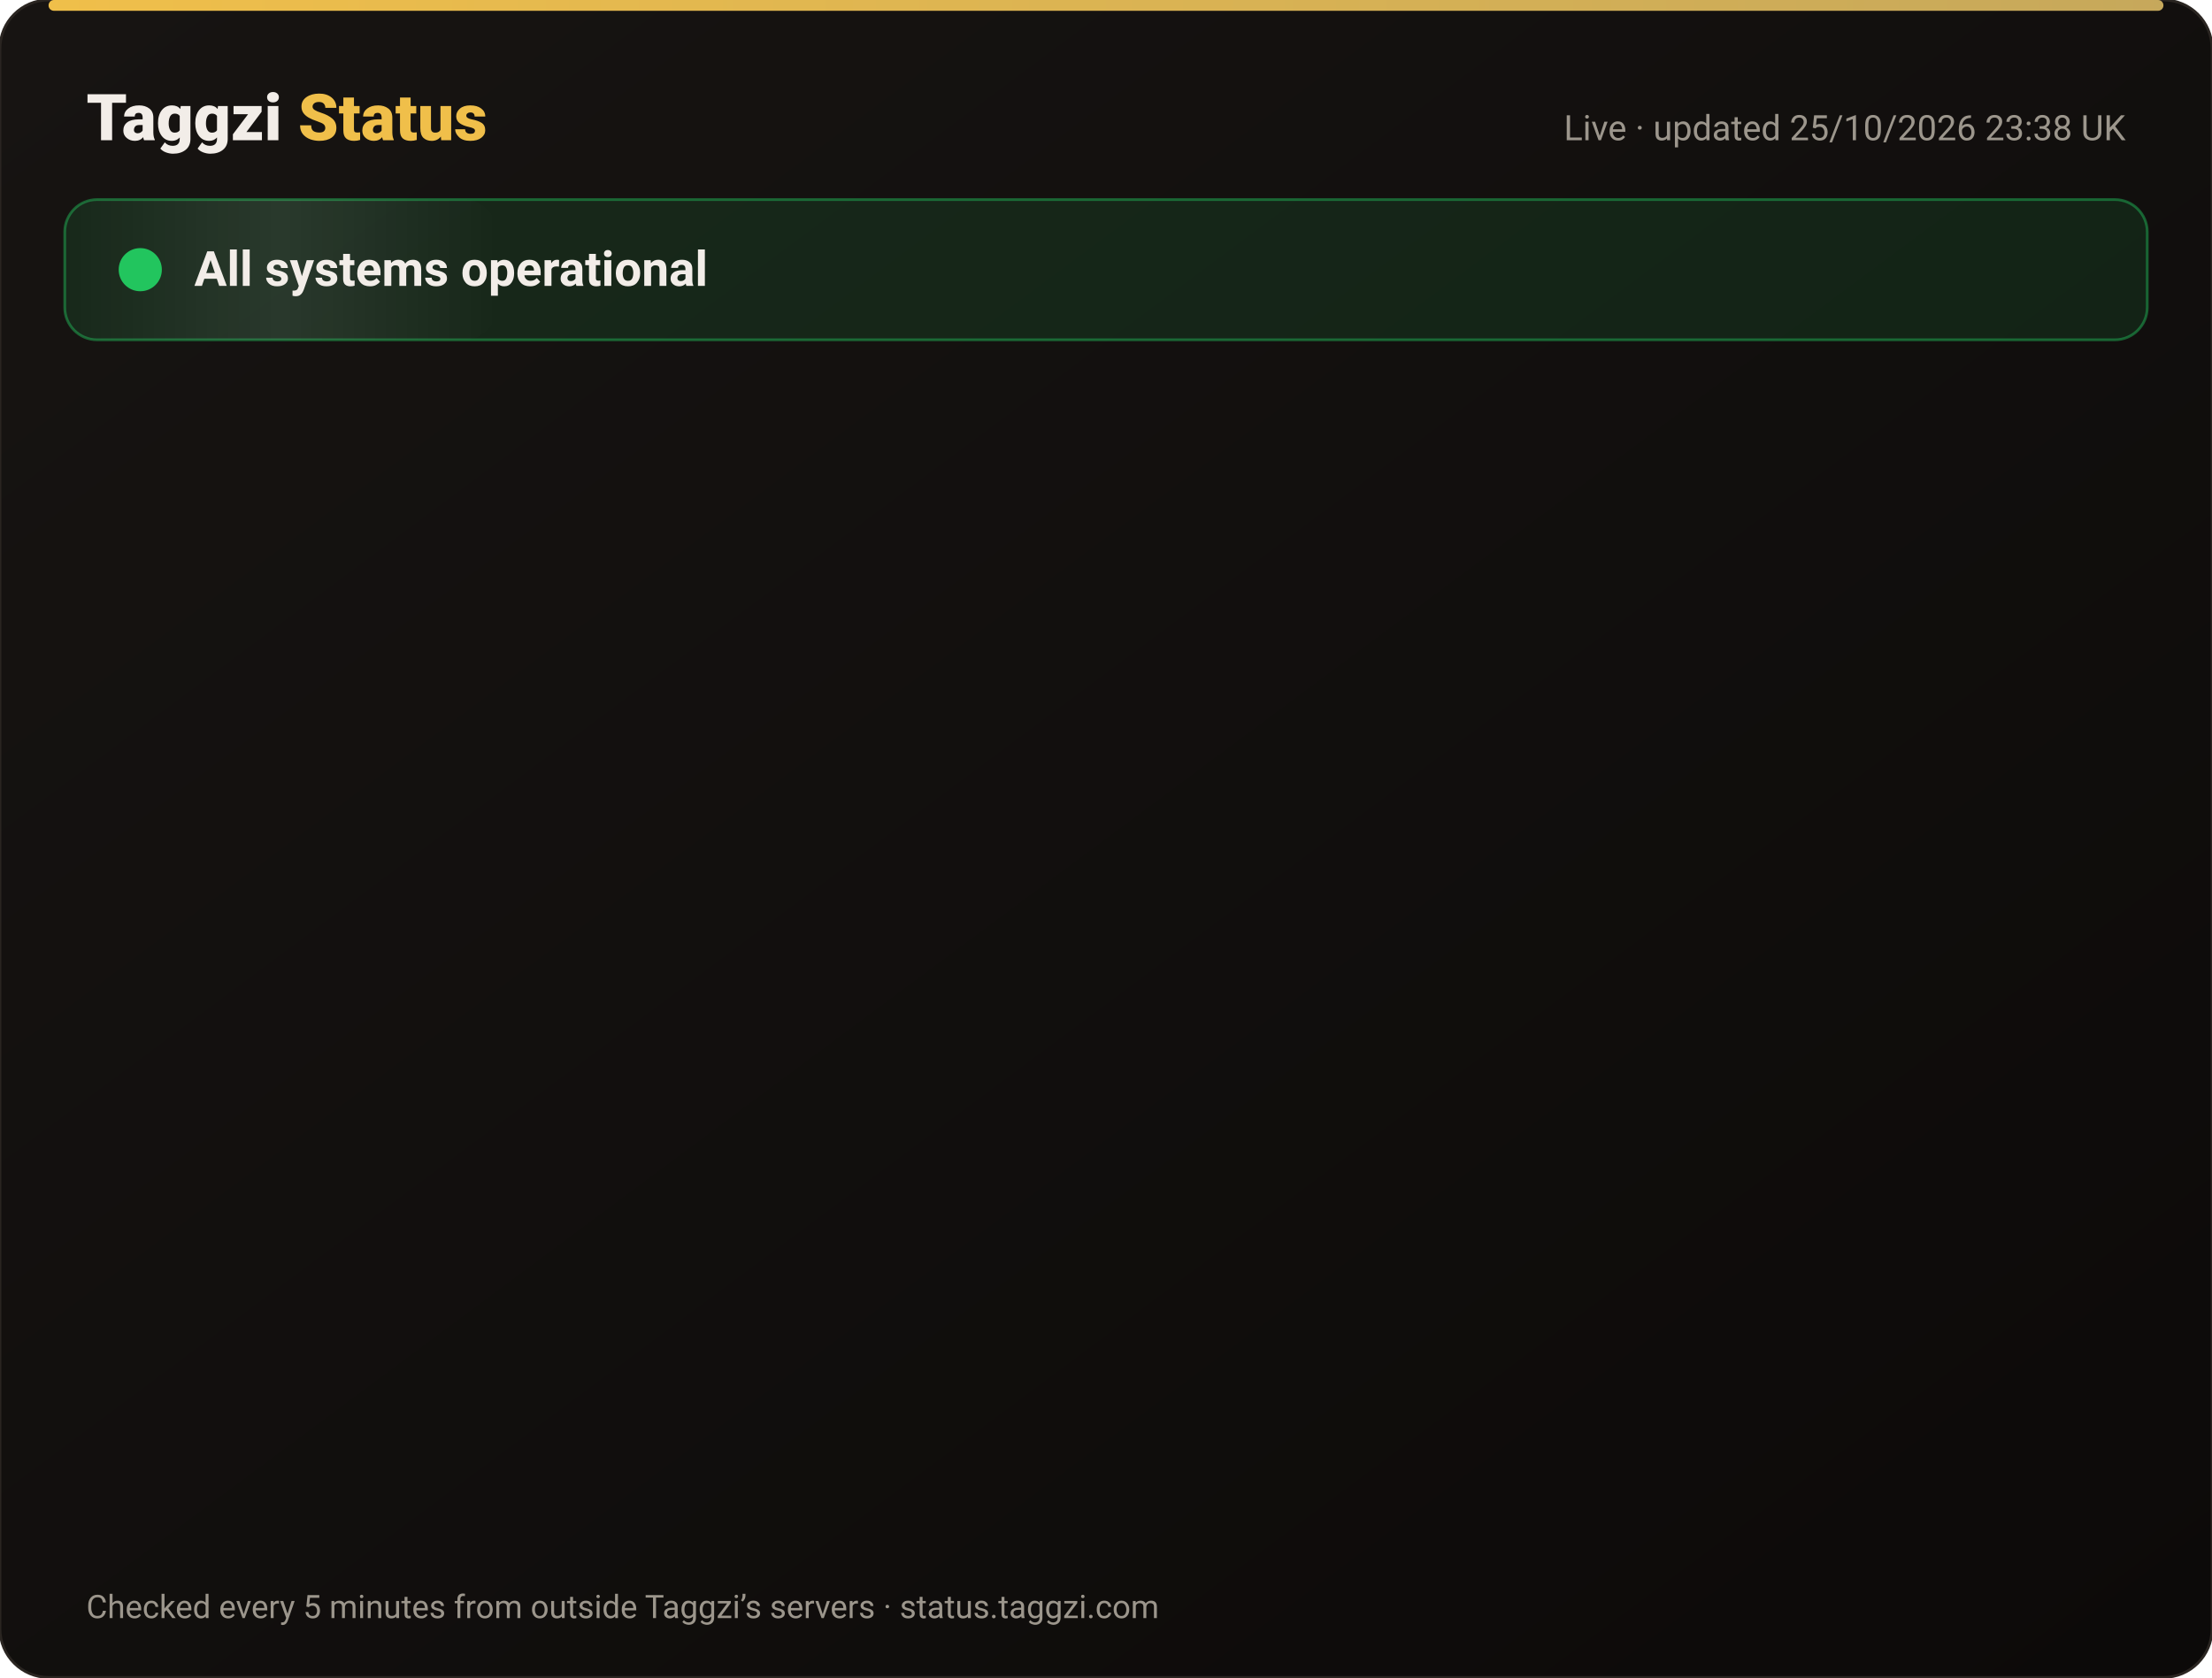
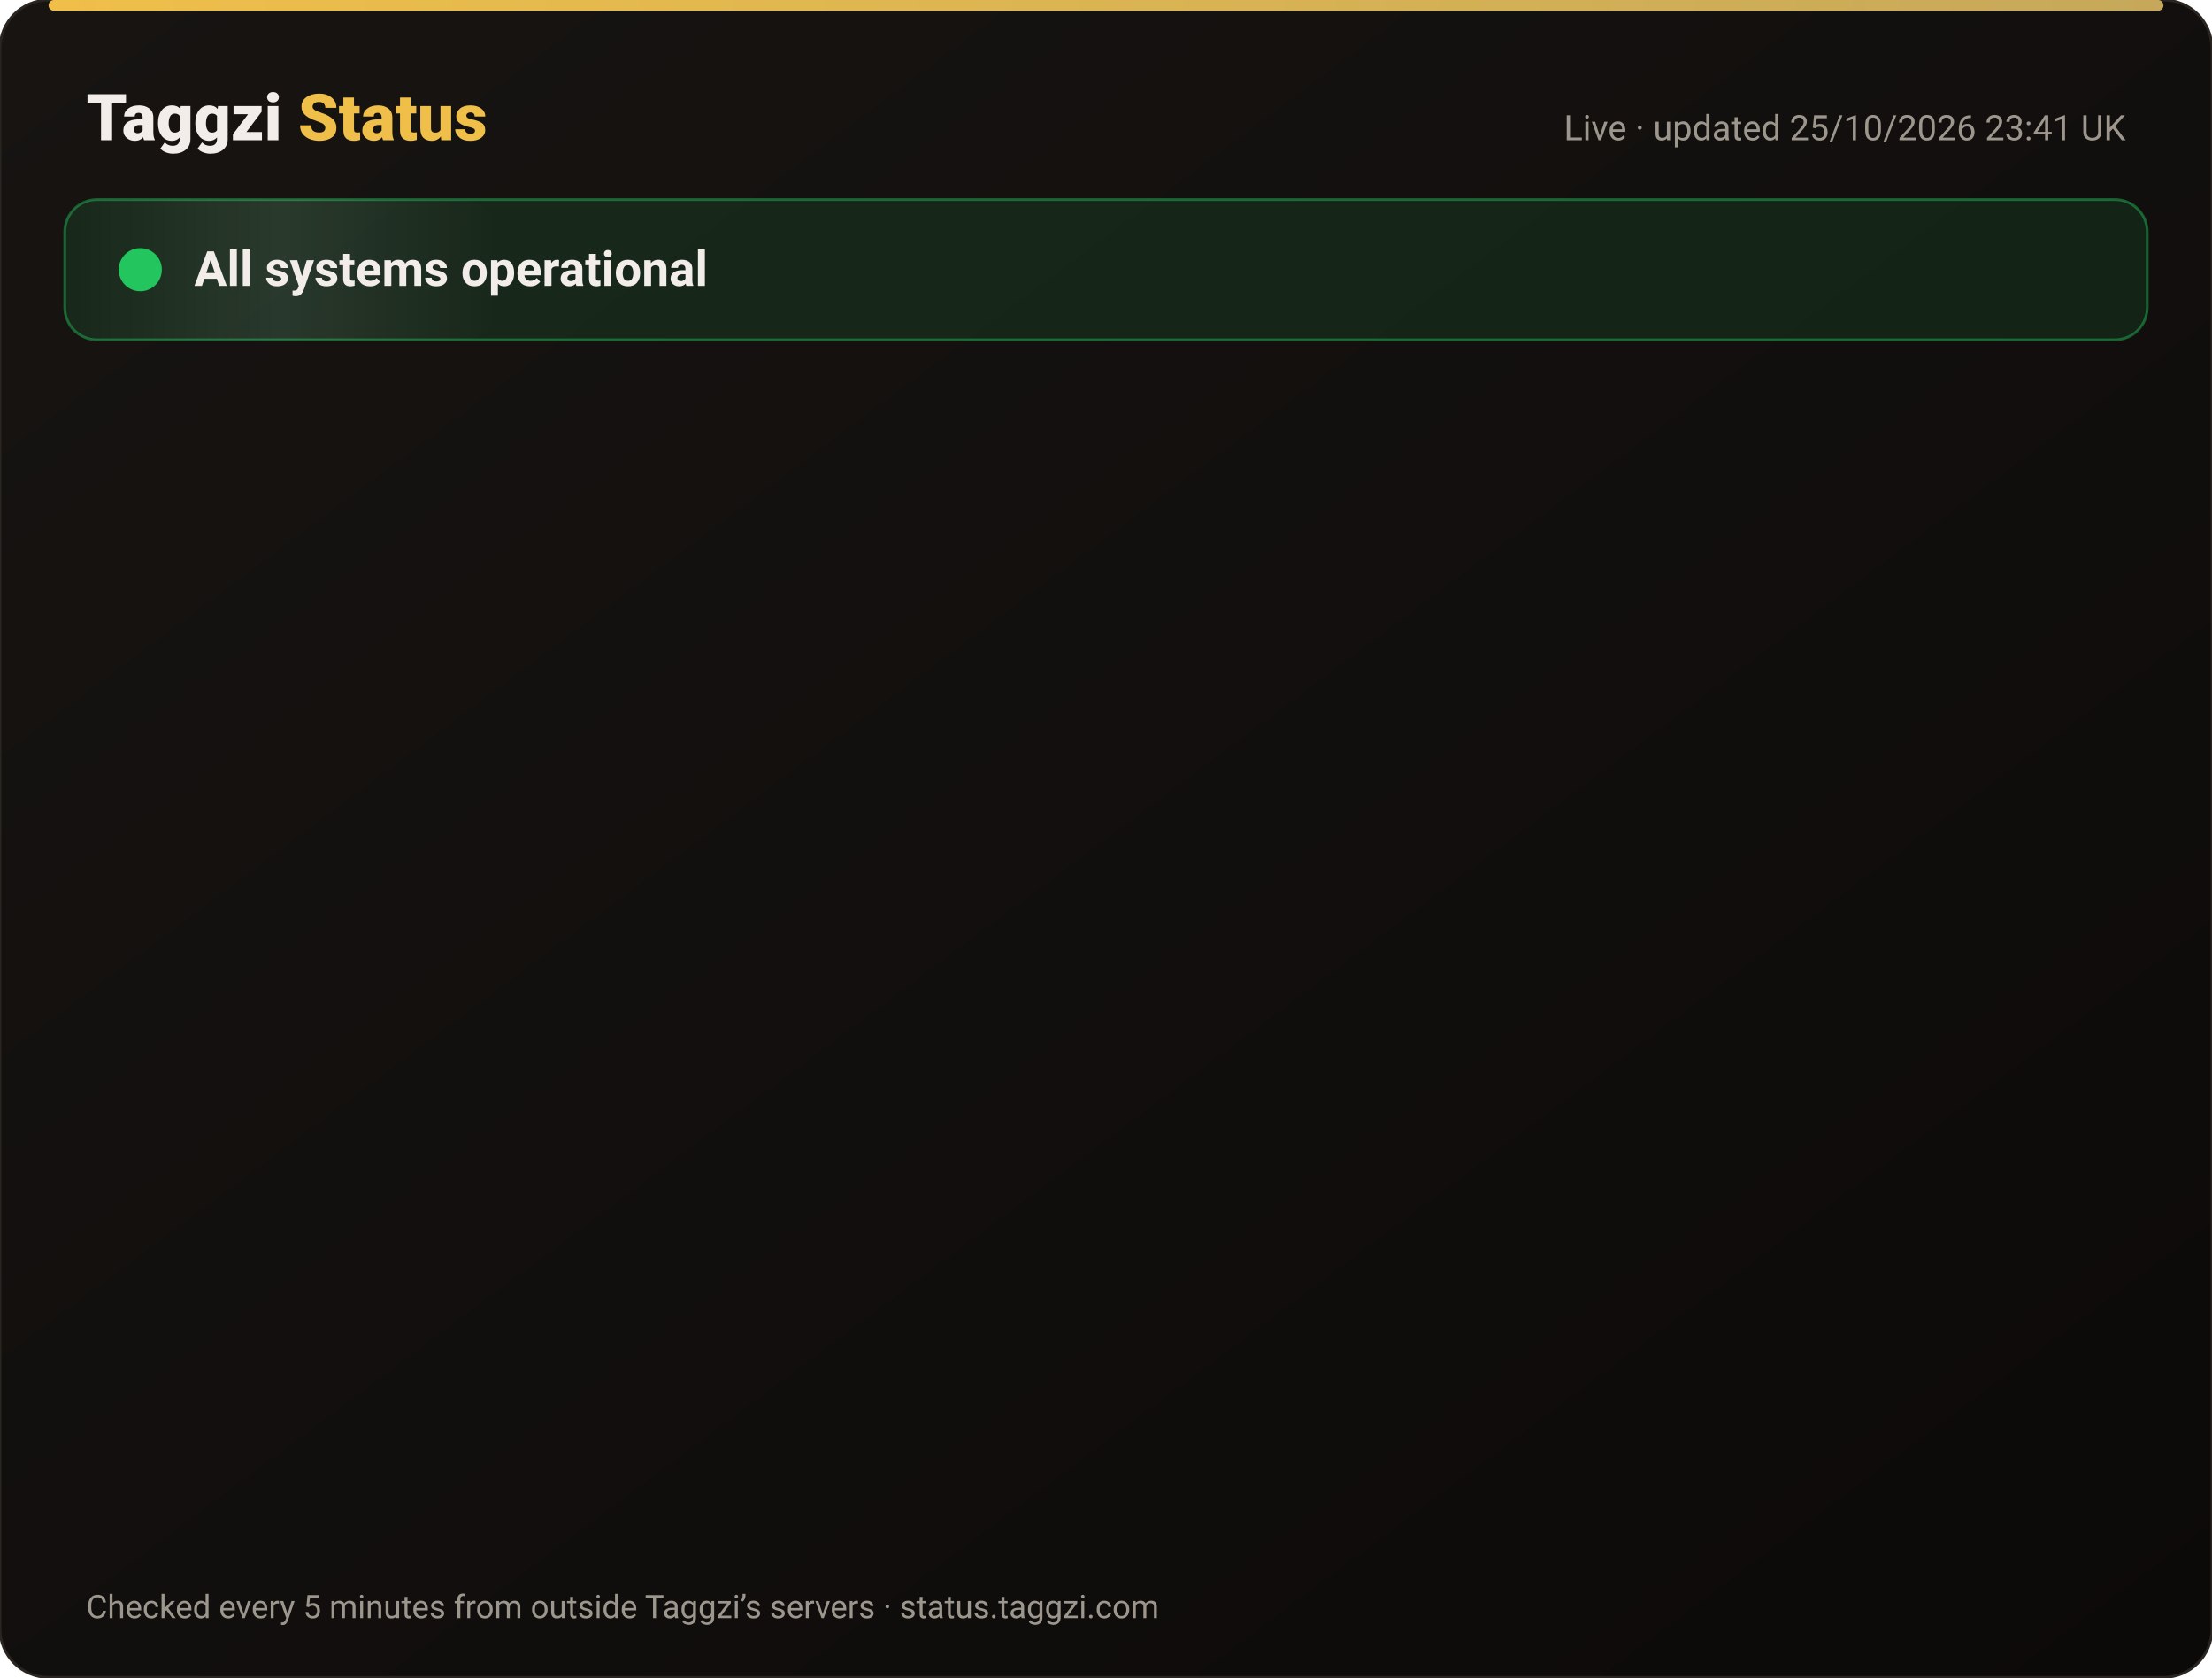
<svg xmlns="http://www.w3.org/2000/svg" width="820" height="622" viewBox="0 0 820 622" font-family="-apple-system,Segoe UI,Roboto,Helvetica,Arial,sans-serif">
  <defs>
    <linearGradient id="bg" x1="0" y1="0" x2="1" y2="1">
      <stop offset="0" stop-color="#171412" />
      <stop offset="1" stop-color="#0C0A09" />
    </linearGradient>
    <linearGradient id="gold" x1="0" x2="1">
      <stop offset="0" stop-color="#F0BF4A" />
      <stop offset="1" stop-color="#c6a85b" />
    </linearGradient>
    <linearGradient id="shine" x1="0" x2="1">
      <stop offset="0" stop-color="#fff" stop-opacity="0" />
      <stop offset=".5" stop-color="#fff" stop-opacity=".08" />
      <stop offset="1" stop-color="#fff" stop-opacity="0" />
    </linearGradient>
  </defs>
  <rect width="820" height="622" rx="18" fill="url(#bg)" stroke="#2a2521" />
  <rect x="18" y="0" width="784" height="4" rx="2" fill="url(#gold)" />
  <text x="32" y="52" font-size="24" font-weight="800" fill="#F2EDE8">Taggzi <tspan fill="#F0BF4A">Status</tspan>
  </text>
-   <text x="788" y="52" font-size="13" fill="#9C968C" text-anchor="end">Live · updated 25/10/2026 23:38 UK</text>
+   <text x="788" y="52" font-size="13" fill="#9C968C" text-anchor="end">Live · updated 25/10/2026 23:41 UK</text>
  <rect x="24" y="74" width="772" height="52" rx="12" fill="#22c55e" fill-opacity=".12" stroke="#22c55e" stroke-opacity=".45" />
  <rect x="24" y="74" width="160" height="52" rx="12" fill="url(#shine)">
    <animate attributeName="x" from="-160" to="820" dur="4s" repeatCount="indefinite" />
  </rect>
  <circle cx="52" cy="100" r="7" fill="#22c55e" />
  <circle cx="52" cy="100" r="7" fill="none" stroke="#22c55e" stroke-width="2">
    <animate attributeName="r" values="7;15;7" dur="2s" repeatCount="indefinite" />
    <animate attributeName="opacity" values=".9;0;.9" dur="2s" repeatCount="indefinite" />
  </circle>
  <text x="72" y="106" font-size="18" font-weight="700" fill="#F2EDE8">All systems operational</text>
  <g opacity="0">
    <animate attributeName="opacity" from="0" to="1" begin="0.00s" dur=".6s" fill="freeze" />
    <line x1="32" y1="188" x2="788" y2="188" stroke="#2a2521" />
    <circle cx="44" cy="166" r="6" fill="#22c55e">
      <animate attributeName="opacity" values="1;.45;1" dur="2.4s" begin="0.00s" repeatCount="indefinite" />
    </circle>
    <text x="62" y="171" font-size="15" font-weight="650" fill="#F2EDE8">Website</text>
    <text x="630" y="171" font-size="13" fill="#9C968C" text-anchor="end">99.97% uptime</text>
    <rect x="648" y="154" width="140" height="24" rx="12" fill="#22c55e" fill-opacity=".14" stroke="#22c55e" stroke-opacity=".5" />
    <text x="718" y="171" font-size="12" font-weight="700" fill="#22c55e" text-anchor="middle">Operational</text>
  </g>
  <g opacity="0">
    <animate attributeName="opacity" from="0" to="1" begin="0.15s" dur=".6s" fill="freeze" />
    <line x1="32" y1="234" x2="788" y2="234" stroke="#2a2521" />
    <circle cx="44" cy="212" r="6" fill="#22c55e">
      <animate attributeName="opacity" values="1;.45;1" dur="2.4s" begin="0.15s" repeatCount="indefinite" />
    </circle>
    <text x="62" y="217" font-size="15" font-weight="650" fill="#F2EDE8">Tag scans</text>
    <text x="630" y="217" font-size="13" fill="#9C968C" text-anchor="end">99.97% uptime</text>
    <rect x="648" y="200" width="140" height="24" rx="12" fill="#22c55e" fill-opacity=".14" stroke="#22c55e" stroke-opacity=".5" />
    <text x="718" y="217" font-size="12" font-weight="700" fill="#22c55e" text-anchor="middle">Operational</text>
  </g>
  <g opacity="0">
    <animate attributeName="opacity" from="0" to="1" begin="0.30s" dur=".6s" fill="freeze" />
    <line x1="32" y1="280" x2="788" y2="280" stroke="#2a2521" />
    <circle cx="44" cy="258" r="6" fill="#22c55e">
      <animate attributeName="opacity" values="1;.45;1" dur="2.4s" begin="0.30s" repeatCount="indefinite" />
    </circle>
    <text x="62" y="263" font-size="15" font-weight="650" fill="#F2EDE8">Manual tag lookup</text>
    <text x="630" y="263" font-size="13" fill="#9C968C" text-anchor="end">99.97% uptime</text>
    <rect x="648" y="246" width="140" height="24" rx="12" fill="#22c55e" fill-opacity=".14" stroke="#22c55e" stroke-opacity=".5" />
    <text x="718" y="263" font-size="12" font-weight="700" fill="#22c55e" text-anchor="middle">Operational</text>
  </g>
  <g opacity="0">
    <animate attributeName="opacity" from="0" to="1" begin="0.45s" dur=".6s" fill="freeze" />
    <line x1="32" y1="326" x2="788" y2="326" stroke="#2a2521" />
    <circle cx="44" cy="304" r="6" fill="#22c55e">
      <animate attributeName="opacity" values="1;.45;1" dur="2.4s" begin="0.45s" repeatCount="indefinite" />
    </circle>
    <text x="62" y="309" font-size="15" font-weight="650" fill="#F2EDE8">App &amp; login</text>
    <text x="630" y="309" font-size="13" fill="#9C968C" text-anchor="end">99.97% uptime</text>
    <rect x="648" y="292" width="140" height="24" rx="12" fill="#22c55e" fill-opacity=".14" stroke="#22c55e" stroke-opacity=".5" />
    <text x="718" y="309" font-size="12" font-weight="700" fill="#22c55e" text-anchor="middle">Operational</text>
  </g>
  <g opacity="0">
    <animate attributeName="opacity" from="0" to="1" begin="0.60s" dur=".6s" fill="freeze" />
    <line x1="32" y1="372" x2="788" y2="372" stroke="#2a2521" />
    <circle cx="44" cy="350" r="6" fill="#22c55e">
      <animate attributeName="opacity" values="1;.45;1" dur="2.4s" begin="0.60s" repeatCount="indefinite" />
    </circle>
    <text x="62" y="355" font-size="15" font-weight="650" fill="#F2EDE8">Community alerts</text>
    <text x="630" y="355" font-size="13" fill="#9C968C" text-anchor="end">99.97% uptime</text>
    <rect x="648" y="338" width="140" height="24" rx="12" fill="#22c55e" fill-opacity=".14" stroke="#22c55e" stroke-opacity=".5" />
    <text x="718" y="355" font-size="12" font-weight="700" fill="#22c55e" text-anchor="middle">Operational</text>
  </g>
  <g opacity="0">
    <animate attributeName="opacity" from="0" to="1" begin="0.75s" dur=".6s" fill="freeze" />
    <line x1="32" y1="418" x2="788" y2="418" stroke="#2a2521" />
    <circle cx="44" cy="396" r="6" fill="#22c55e">
      <animate attributeName="opacity" values="1;.45;1" dur="2.4s" begin="0.75s" repeatCount="indefinite" />
    </circle>
    <text x="62" y="401" font-size="15" font-weight="650" fill="#F2EDE8">Private calling</text>
    <text x="630" y="401" font-size="13" fill="#9C968C" text-anchor="end">99.97% uptime</text>
    <rect x="648" y="384" width="140" height="24" rx="12" fill="#22c55e" fill-opacity=".14" stroke="#22c55e" stroke-opacity=".5" />
    <text x="718" y="401" font-size="12" font-weight="700" fill="#22c55e" text-anchor="middle">Operational</text>
  </g>
  <g opacity="0">
    <animate attributeName="opacity" from="0" to="1" begin="0.90s" dur=".6s" fill="freeze" />
    <line x1="32" y1="464" x2="788" y2="464" stroke="#2a2521" />
    <circle cx="44" cy="442" r="6" fill="#22c55e">
      <animate attributeName="opacity" values="1;.45;1" dur="2.4s" begin="0.90s" repeatCount="indefinite" />
    </circle>
    <text x="62" y="447" font-size="15" font-weight="650" fill="#F2EDE8">Payments</text>
    <text x="630" y="447" font-size="13" fill="#9C968C" text-anchor="end">99.96% uptime</text>
    <rect x="648" y="430" width="140" height="24" rx="12" fill="#22c55e" fill-opacity=".14" stroke="#22c55e" stroke-opacity=".5" />
    <text x="718" y="447" font-size="12" font-weight="700" fill="#22c55e" text-anchor="middle">Operational</text>
  </g>
  <g opacity="0">
    <animate attributeName="opacity" from="0" to="1" begin="1.05s" dur=".6s" fill="freeze" />
    <line x1="32" y1="510" x2="788" y2="510" stroke="#2a2521" />
    <circle cx="44" cy="488" r="6" fill="#22c55e">
      <animate attributeName="opacity" values="1;.45;1" dur="2.4s" begin="1.05s" repeatCount="indefinite" />
    </circle>
    <text x="62" y="493" font-size="15" font-weight="650" fill="#F2EDE8">Email &amp; support</text>
    <text x="630" y="493" font-size="13" fill="#9C968C" text-anchor="end">99.97% uptime</text>
    <rect x="648" y="476" width="140" height="24" rx="12" fill="#22c55e" fill-opacity=".14" stroke="#22c55e" stroke-opacity=".5" />
    <text x="718" y="493" font-size="12" font-weight="700" fill="#22c55e" text-anchor="middle">Operational</text>
  </g>
  <g opacity="0">
    <animate attributeName="opacity" from="0" to="1" begin="1.20s" dur=".6s" fill="freeze" />
    <line x1="32" y1="556" x2="788" y2="556" stroke="#2a2521" />
    <circle cx="44" cy="534" r="6" fill="#22c55e">
      <animate attributeName="opacity" values="1;.45;1" dur="2.4s" begin="1.20s" repeatCount="indefinite" />
    </circle>
    <text x="62" y="539" font-size="15" font-weight="650" fill="#F2EDE8">Secure connection (SSL)</text>
    <text x="630" y="539" font-size="13" fill="#9C968C" text-anchor="end">100.00% uptime</text>
    <rect x="648" y="522" width="140" height="24" rx="12" fill="#22c55e" fill-opacity=".14" stroke="#22c55e" stroke-opacity=".5" />
    <text x="718" y="539" font-size="12" font-weight="700" fill="#22c55e" text-anchor="middle">Operational</text>
  </g>
  <text x="32" y="600" font-size="12" fill="#9C968C">Checked every 5 minutes from outside Taggzi’s servers · status.taggzi.com</text>
</svg>
